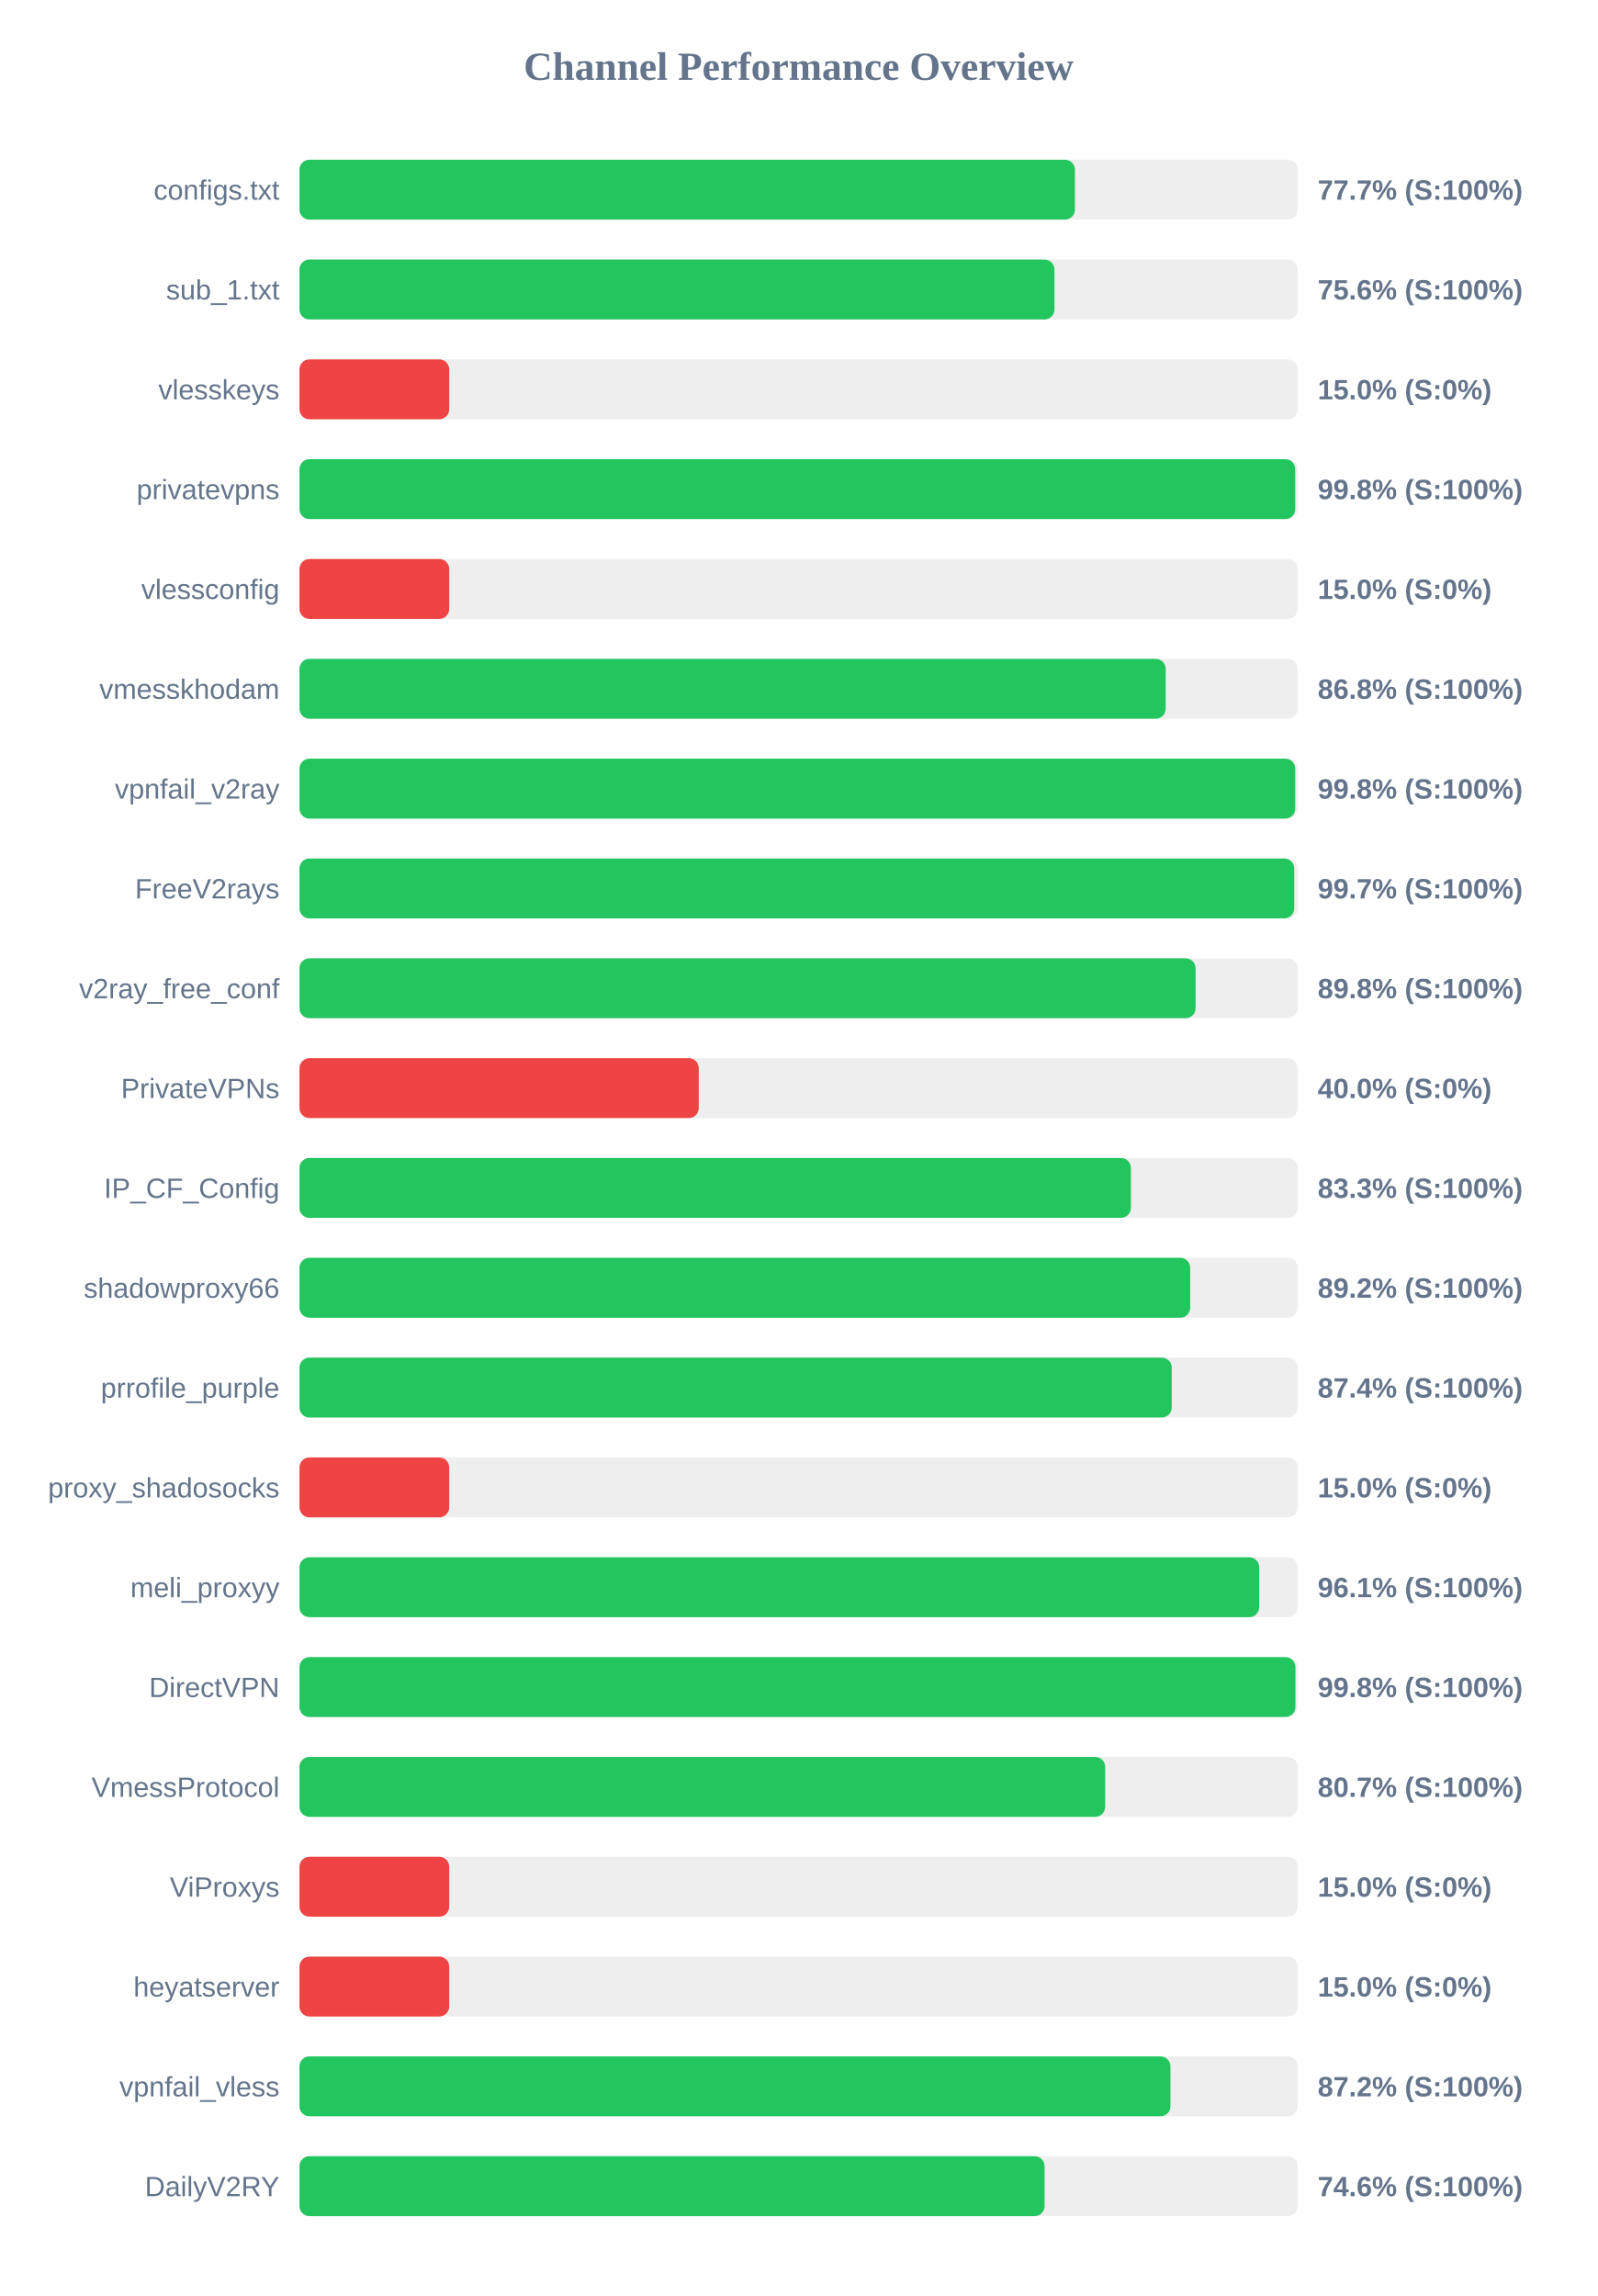
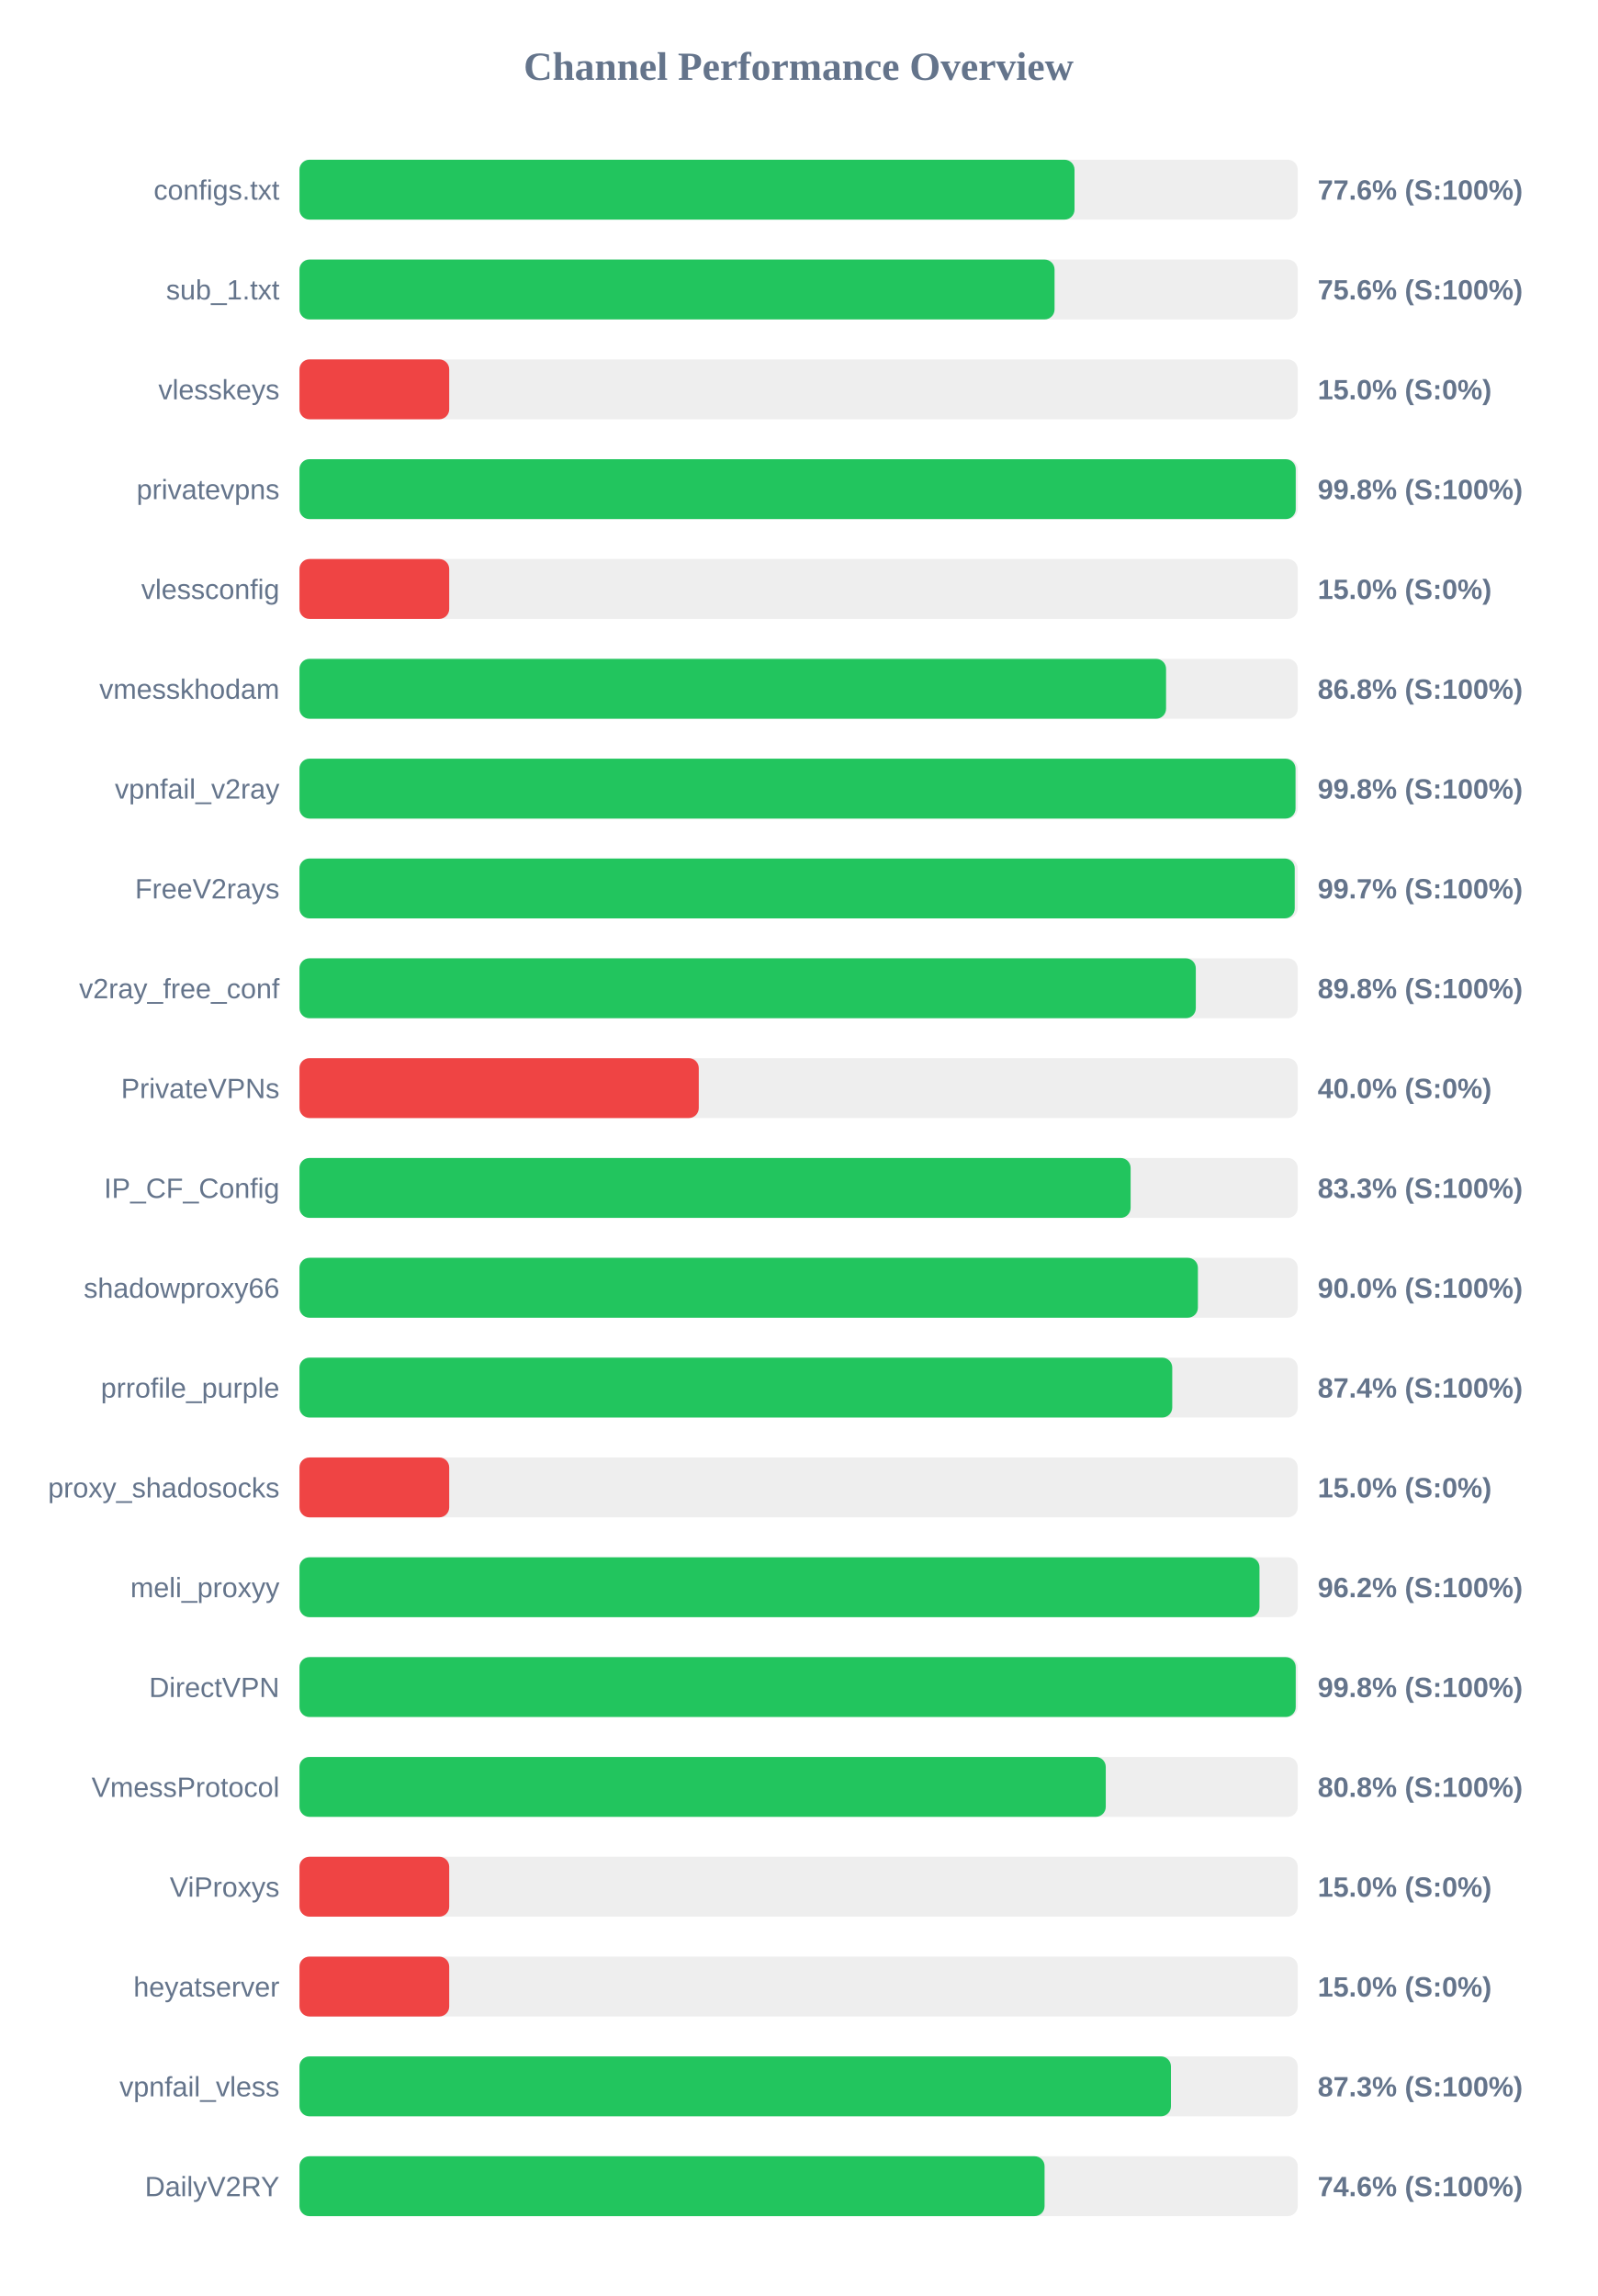
<svg xmlns="http://www.w3.org/2000/svg" width="800" height="1150" version="1.1">
  <style>
        .row { font: 14px Arial; fill: #64748b; }
        .score { font: bold 14px Arial; fill: #64748b; }
    </style>
  <text x="400" y="40" text-anchor="middle" font-size="20px" font-weight="bold" fill="#64748b">Channel Performance Overview</text>
  <rect x="150" y="80" width="500" height="30" fill="#eee" rx="5" />
-   <rect x="150" y="80" width="388.4" height="30" fill="#22c55e" rx="5" />
+   <rect x="150" y="80" width="388.2" height="30" fill="#22c55e" rx="5" />
  <text x="140" y="100" text-anchor="end" class="row">configs.txt</text>
-   <text x="660" y="100" text-anchor="start" class="score">77.7% (S:100%)</text>
+   <text x="660" y="100" text-anchor="start" class="score">77.6% (S:100%)</text>
  <rect x="150" y="130" width="500" height="30" fill="#eee" rx="5" />
-   <rect x="150" y="130" width="378.15" height="30" fill="#22c55e" rx="5" />
+   <rect x="150" y="130" width="378.2" height="30" fill="#22c55e" rx="5" />
  <text x="140" y="150" text-anchor="end" class="row">sub_1.txt</text>
  <text x="660" y="150" text-anchor="start" class="score">75.6% (S:100%)</text>
  <rect x="150" y="180" width="500" height="30" fill="#eee" rx="5" />
  <rect x="150" y="180" width="75.0" height="30" fill="#ef4444" rx="5" />
  <text x="140" y="200" text-anchor="end" class="row">vlesskeys</text>
  <text x="660" y="200" text-anchor="start" class="score">15.0% (S:0%)</text>
  <rect x="150" y="230" width="500" height="30" fill="#eee" rx="5" />
-   <rect x="150" y="230" width="498.75" height="30" fill="#22c55e" rx="5" />
+   <rect x="150" y="230" width="499.0" height="30" fill="#22c55e" rx="5" />
  <text x="140" y="250" text-anchor="end" class="row">privatevpns</text>
  <text x="660" y="250" text-anchor="start" class="score">99.8% (S:100%)</text>
  <rect x="150" y="280" width="500" height="30" fill="#eee" rx="5" />
  <rect x="150" y="280" width="75.0" height="30" fill="#ef4444" rx="5" />
  <text x="140" y="300" text-anchor="end" class="row">vlessconfig</text>
  <text x="660" y="300" text-anchor="start" class="score">15.0% (S:0%)</text>
  <rect x="150" y="330" width="500" height="30" fill="#eee" rx="5" />
-   <rect x="150" y="330" width="433.85" height="30" fill="#22c55e" rx="5" />
+   <rect x="150" y="330" width="434.05" height="30" fill="#22c55e" rx="5" />
  <text x="140" y="350" text-anchor="end" class="row">vmesskhodam</text>
  <text x="660" y="350" text-anchor="start" class="score">86.8% (S:100%)</text>
  <rect x="150" y="380" width="500" height="30" fill="#eee" rx="5" />
-   <rect x="150" y="380" width="498.75" height="30" fill="#22c55e" rx="5" />
+   <rect x="150" y="380" width="498.9" height="30" fill="#22c55e" rx="5" />
  <text x="140" y="400" text-anchor="end" class="row">vpnfail_v2ray</text>
  <text x="660" y="400" text-anchor="start" class="score">99.8% (S:100%)</text>
  <rect x="150" y="430" width="500" height="30" fill="#eee" rx="5" />
-   <rect x="150" y="430" width="498.25" height="30" fill="#22c55e" rx="5" />
+   <rect x="150" y="430" width="498.5" height="30" fill="#22c55e" rx="5" />
  <text x="140" y="450" text-anchor="end" class="row">FreeV2rays</text>
  <text x="660" y="450" text-anchor="start" class="score">99.7% (S:100%)</text>
  <rect x="150" y="480" width="500" height="30" fill="#eee" rx="5" />
-   <rect x="150" y="480" width="448.85" height="30" fill="#22c55e" rx="5" />
+   <rect x="150" y="480" width="448.95" height="30" fill="#22c55e" rx="5" />
  <text x="140" y="500" text-anchor="end" class="row">v2ray_free_conf</text>
  <text x="660" y="500" text-anchor="start" class="score">89.8% (S:100%)</text>
  <rect x="150" y="530" width="500" height="30" fill="#eee" rx="5" />
  <rect x="150" y="530" width="200.0" height="30" fill="#ef4444" rx="5" />
  <text x="140" y="550" text-anchor="end" class="row">PrivateVPNs</text>
  <text x="660" y="550" text-anchor="start" class="score">40.0% (S:0%)</text>
  <rect x="150" y="580" width="500" height="30" fill="#eee" rx="5" />
-   <rect x="150" y="580" width="416.45" height="30" fill="#22c55e" rx="5" />
+   <rect x="150" y="580" width="416.3" height="30" fill="#22c55e" rx="5" />
  <text x="140" y="600" text-anchor="end" class="row">IP_CF_Config</text>
  <text x="660" y="600" text-anchor="start" class="score">83.3% (S:100%)</text>
  <rect x="150" y="630" width="500" height="30" fill="#eee" rx="5" />
-   <rect x="150" y="630" width="446.15" height="30" fill="#22c55e" rx="5" />
+   <rect x="150" y="630" width="450.0" height="30" fill="#22c55e" rx="5" />
  <text x="140" y="650" text-anchor="end" class="row">shadowproxy66</text>
-   <text x="660" y="650" text-anchor="start" class="score">89.2% (S:100%)</text>
+   <text x="660" y="650" text-anchor="start" class="score">90.0% (S:100%)</text>
  <rect x="150" y="680" width="500" height="30" fill="#eee" rx="5" />
-   <rect x="150" y="680" width="436.9" height="30" fill="#22c55e" rx="5" />
+   <rect x="150" y="680" width="437.15" height="30" fill="#22c55e" rx="5" />
  <text x="140" y="700" text-anchor="end" class="row">prrofile_purple</text>
  <text x="660" y="700" text-anchor="start" class="score">87.4% (S:100%)</text>
  <rect x="150" y="730" width="500" height="30" fill="#eee" rx="5" />
  <rect x="150" y="730" width="75.0" height="30" fill="#ef4444" rx="5" />
  <text x="140" y="750" text-anchor="end" class="row">proxy_shadosocks</text>
  <text x="660" y="750" text-anchor="start" class="score">15.0% (S:0%)</text>
  <rect x="150" y="780" width="500" height="30" fill="#eee" rx="5" />
-   <rect x="150" y="780" width="480.7" height="30" fill="#22c55e" rx="5" />
+   <rect x="150" y="780" width="480.85" height="30" fill="#22c55e" rx="5" />
  <text x="140" y="800" text-anchor="end" class="row">meli_proxyy</text>
-   <text x="660" y="800" text-anchor="start" class="score">96.1% (S:100%)</text>
+   <text x="660" y="800" text-anchor="start" class="score">96.2% (S:100%)</text>
  <rect x="150" y="830" width="500" height="30" fill="#eee" rx="5" />
-   <rect x="150" y="830" width="498.85" height="30" fill="#22c55e" rx="5" />
+   <rect x="150" y="830" width="499.0" height="30" fill="#22c55e" rx="5" />
  <text x="140" y="850" text-anchor="end" class="row">DirectVPN</text>
  <text x="660" y="850" text-anchor="start" class="score">99.8% (S:100%)</text>
  <rect x="150" y="880" width="500" height="30" fill="#eee" rx="5" />
-   <rect x="150" y="880" width="403.55" height="30" fill="#22c55e" rx="5" />
+   <rect x="150" y="880" width="403.85" height="30" fill="#22c55e" rx="5" />
  <text x="140" y="900" text-anchor="end" class="row">VmessProtocol</text>
-   <text x="660" y="900" text-anchor="start" class="score">80.7% (S:100%)</text>
+   <text x="660" y="900" text-anchor="start" class="score">80.8% (S:100%)</text>
  <rect x="150" y="930" width="500" height="30" fill="#eee" rx="5" />
  <rect x="150" y="930" width="75.0" height="30" fill="#ef4444" rx="5" />
  <text x="140" y="950" text-anchor="end" class="row">ViProxys</text>
  <text x="660" y="950" text-anchor="start" class="score">15.0% (S:0%)</text>
  <rect x="150" y="980" width="500" height="30" fill="#eee" rx="5" />
  <rect x="150" y="980" width="75.0" height="30" fill="#ef4444" rx="5" />
  <text x="140" y="1000" text-anchor="end" class="row">heyatserver</text>
  <text x="660" y="1000" text-anchor="start" class="score">15.0% (S:0%)</text>
  <rect x="150" y="1030" width="500" height="30" fill="#eee" rx="5" />
-   <rect x="150" y="1030" width="436.25" height="30" fill="#22c55e" rx="5" />
+   <rect x="150" y="1030" width="436.5" height="30" fill="#22c55e" rx="5" />
  <text x="140" y="1050" text-anchor="end" class="row">vpnfail_vless</text>
-   <text x="660" y="1050" text-anchor="start" class="score">87.2% (S:100%)</text>
+   <text x="660" y="1050" text-anchor="start" class="score">87.3% (S:100%)</text>
  <rect x="150" y="1080" width="500" height="30" fill="#eee" rx="5" />
  <rect x="150" y="1080" width="373.2" height="30" fill="#22c55e" rx="5" />
  <text x="140" y="1100" text-anchor="end" class="row">DailyV2RY</text>
  <text x="660" y="1100" text-anchor="start" class="score">74.6% (S:100%)</text>
</svg>
